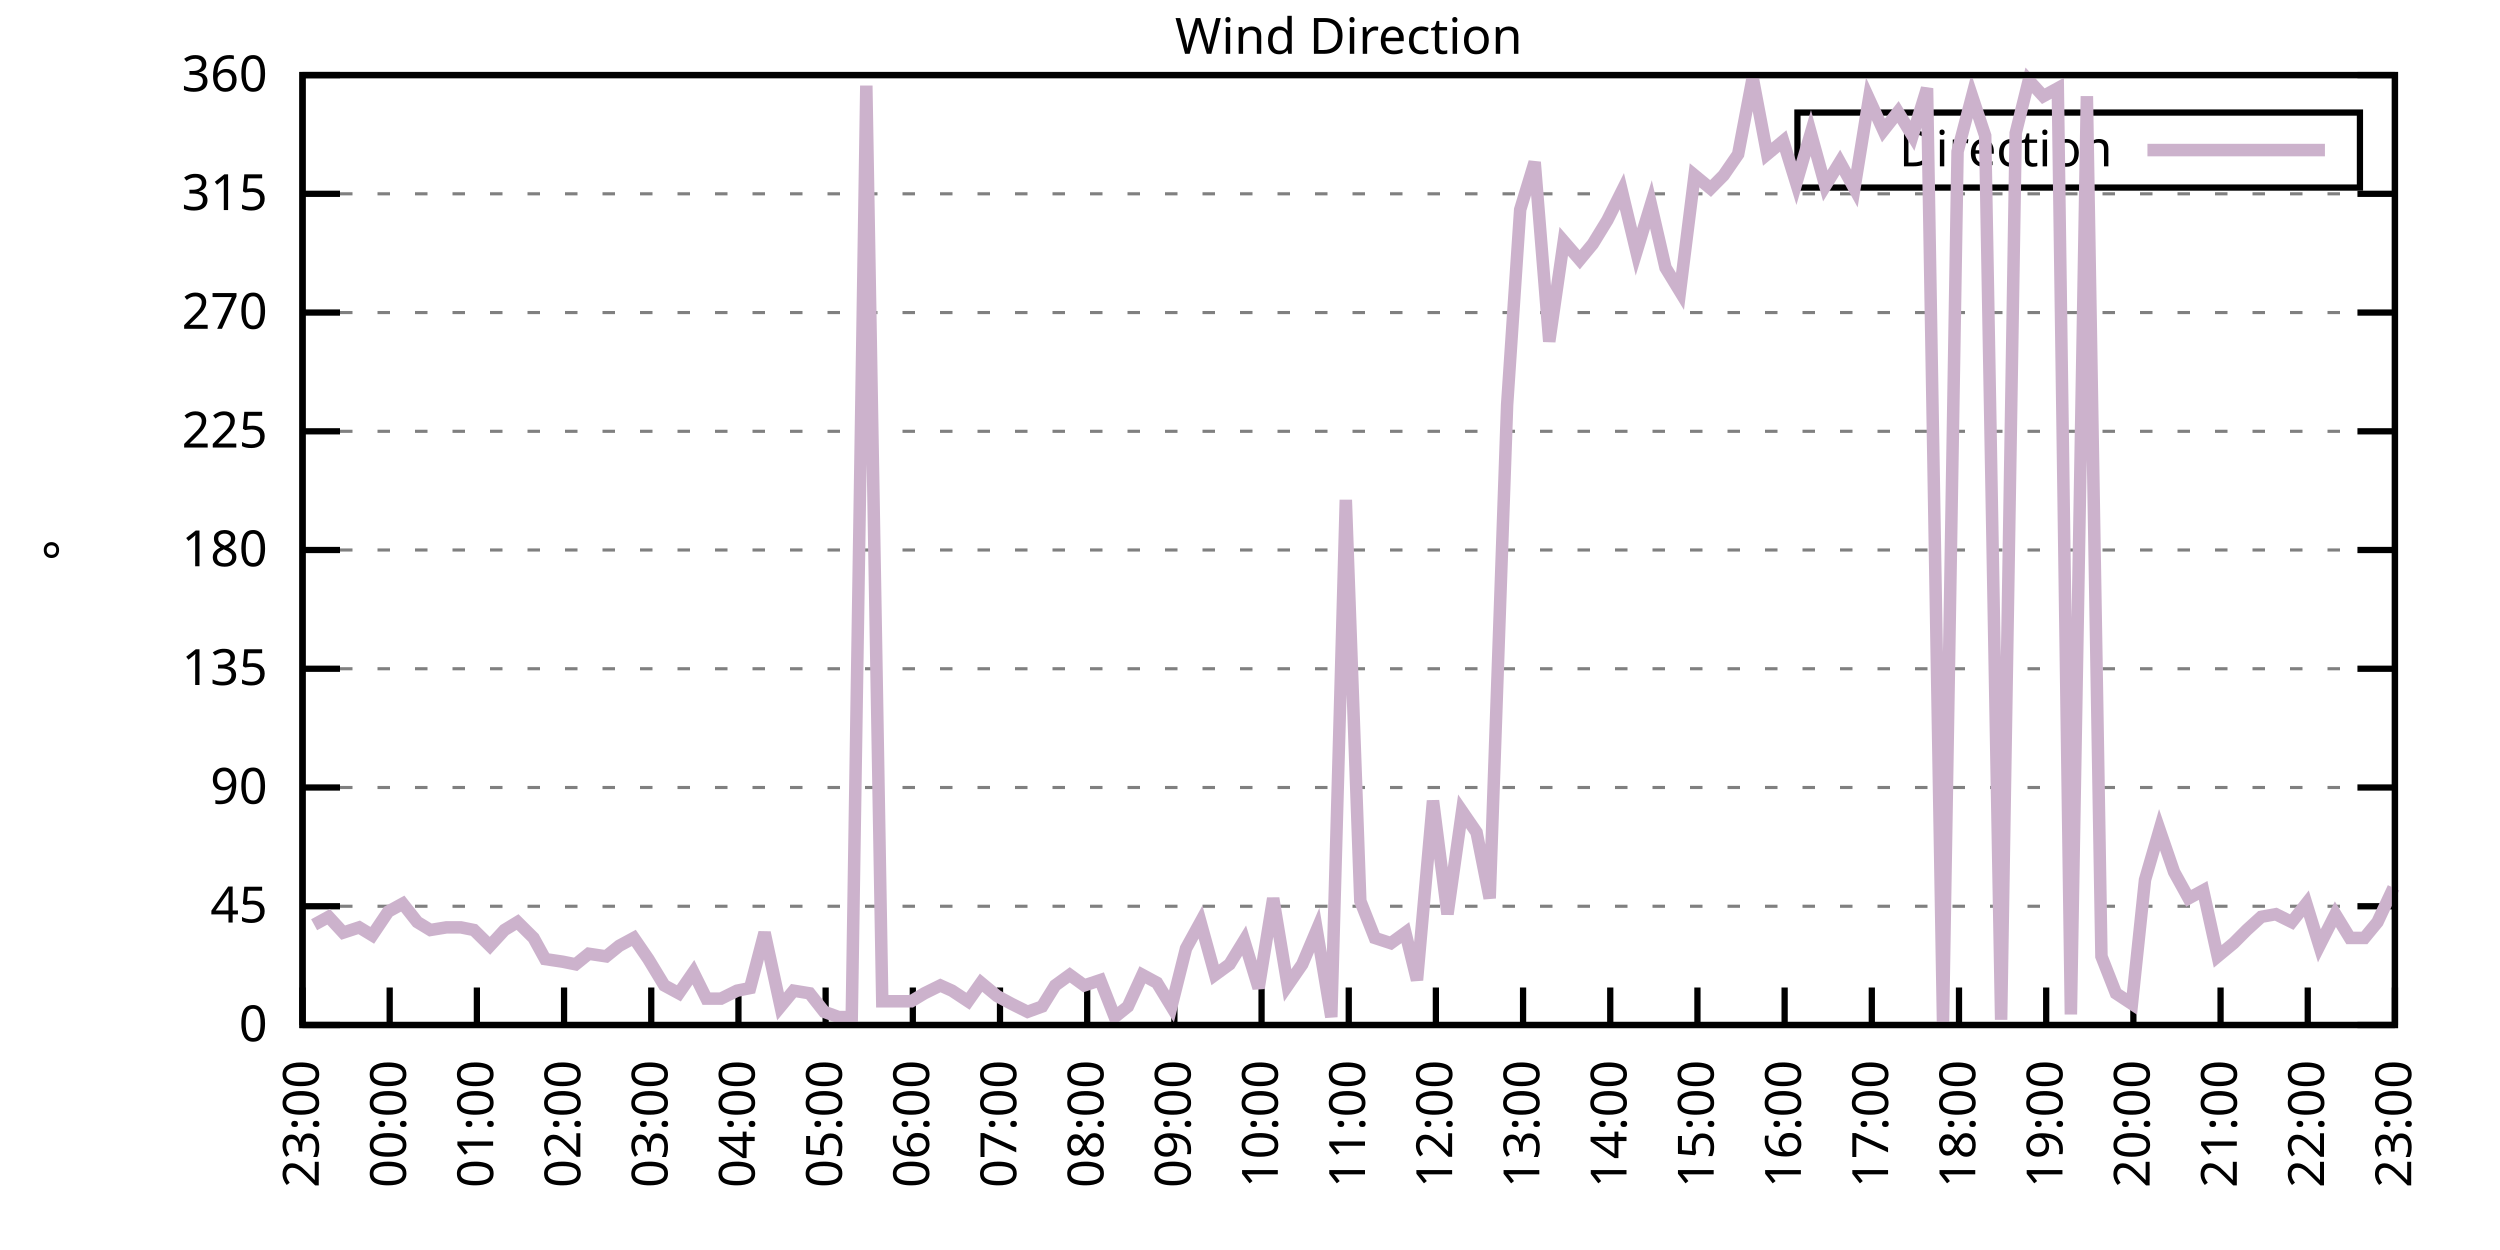
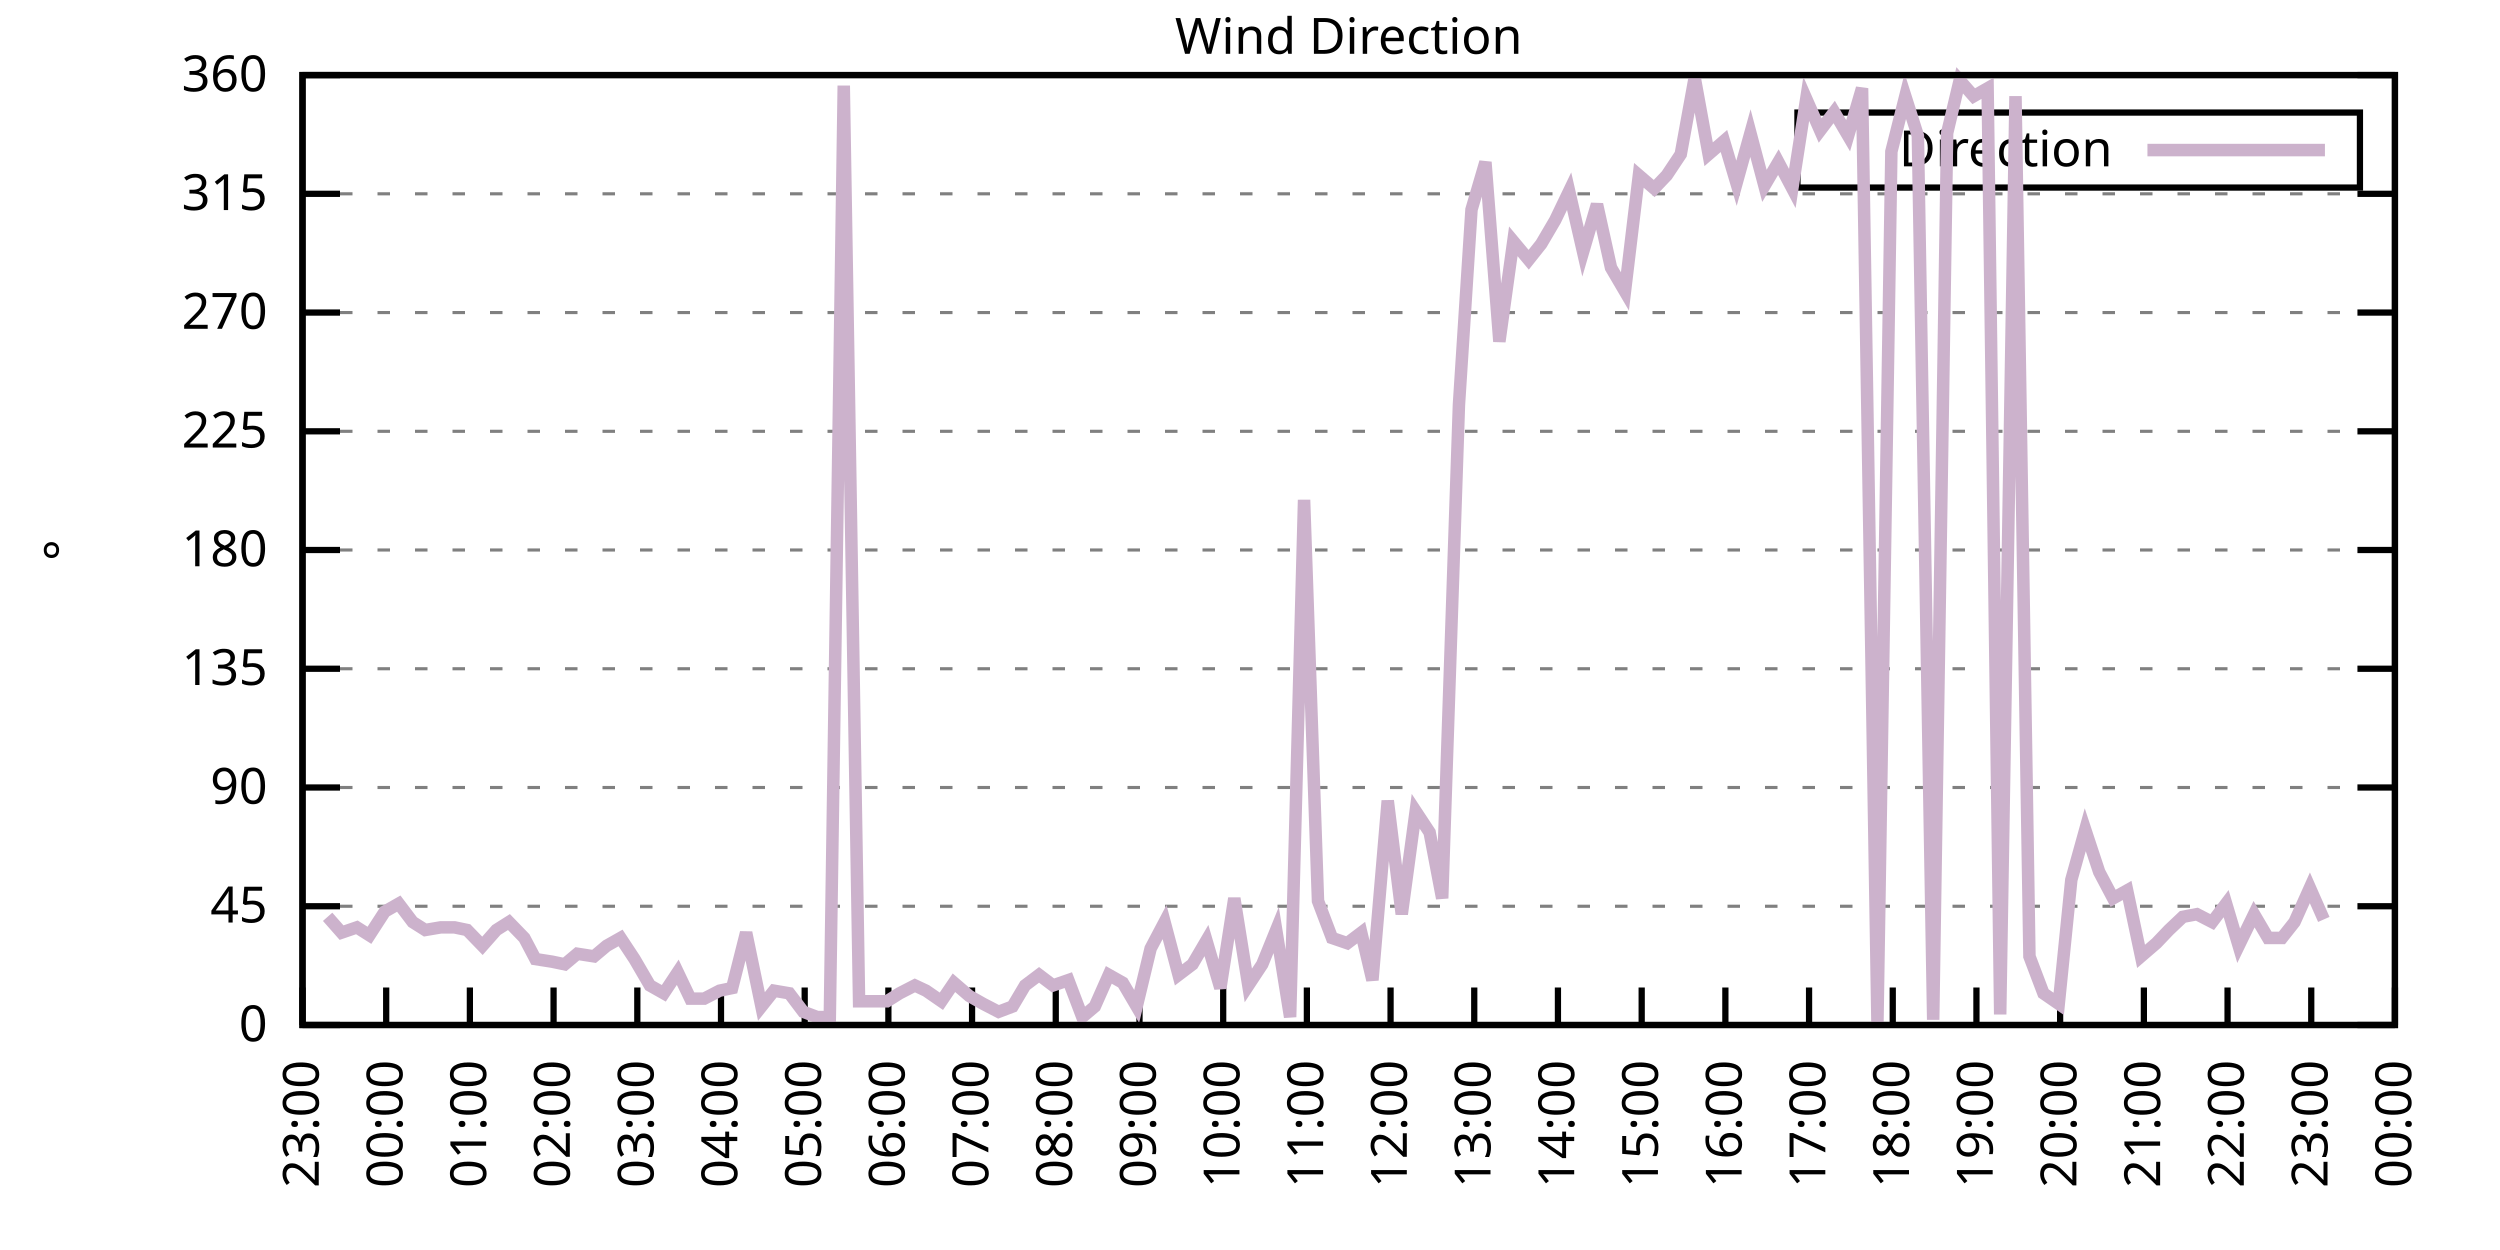
<svg xmlns="http://www.w3.org/2000/svg" xmlns:xlink="http://www.w3.org/1999/xlink" width="400" height="200" viewBox="0 0 400 200">
  <g id="gnuplot_canvas">
    <rect x="0" y="0" width="400" height="200" fill="none" />
    <defs>
      <circle id="gpDot" r="0.5" stroke-width="0.5" stroke="currentColor" />
      <path id="gpPt0" stroke-width="0.333" stroke="currentColor" d="M-1,0 h2 M0,-1 v2" />
      <path id="gpPt1" stroke-width="0.333" stroke="currentColor" d="M-1,-1 L1,1 M1,-1 L-1,1" />
      <path id="gpPt2" stroke-width="0.333" stroke="currentColor" d="M-1,0 L1,0 M0,-1 L0,1 M-1,-1 L1,1 M-1,1 L1,-1" />
      <rect id="gpPt3" stroke-width="0.333" stroke="currentColor" x="-1" y="-1" width="2" height="2" />
      <rect id="gpPt4" stroke-width="0.333" stroke="currentColor" fill="currentColor" x="-1" y="-1" width="2" height="2" />
      <circle id="gpPt5" stroke-width="0.333" stroke="currentColor" cx="0" cy="0" r="1" />
      <use xlink:href="#gpPt5" id="gpPt6" fill="currentColor" stroke="none" />
      <path id="gpPt7" stroke-width="0.333" stroke="currentColor" d="M0,-1.33 L-1.33,0.67 L1.33,0.67 z" />
      <use xlink:href="#gpPt7" id="gpPt8" fill="currentColor" stroke="none" />
      <use xlink:href="#gpPt7" id="gpPt9" stroke="currentColor" transform="rotate(180)" />
      <use xlink:href="#gpPt9" id="gpPt10" fill="currentColor" stroke="none" />
      <use xlink:href="#gpPt3" id="gpPt11" stroke="currentColor" transform="rotate(45)" />
      <use xlink:href="#gpPt11" id="gpPt12" fill="currentColor" stroke="none" />
      <path id="gpPt13" stroke-width="0.333" stroke="currentColor" d="M0,1.330 L1.265,0.411 L0.782,-1.067 L-0.782,-1.076 L-1.265,0.411 z" />
      <use xlink:href="#gpPt13" id="gpPt14" fill="currentColor" stroke="none" />
      <filter id="textbox" filterUnits="objectBoundingBox" x="0" y="0" height="1" width="1">
        <feFlood flood-color="white" flood-opacity="1" result="bgnd" />
        <feComposite in="SourceGraphic" in2="bgnd" operator="atop" />
      </filter>
      <filter id="greybox" filterUnits="objectBoundingBox" x="0" y="0" height="1" width="1">
        <feFlood flood-color="lightgrey" flood-opacity="1" result="grey" />
        <feComposite in="SourceGraphic" in2="grey" operator="atop" />
      </filter>
    </defs>
    <g fill="none" color="white" stroke="currentColor" stroke-width="1.00" stroke-linecap="butt" stroke-linejoin="miter">
</g>
    <g fill="none" color="black" stroke="currentColor" stroke-width="1.00" stroke-linecap="butt" stroke-linejoin="miter">
      <g stroke="none" shape-rendering="crispEdges">
        <polygon fill="rgb(255, 255, 255)" points="48.40,164.00 383.18,164.00 383.18,12.02 48.40,12.02 " />
      </g>
    </g>
    <g fill="none" color="black" stroke="currentColor" stroke-width="1.00" stroke-linecap="butt" stroke-linejoin="miter">
</g>
    <g fill="none" color="black" stroke="black" stroke-width="0.50" stroke-linecap="butt" stroke-linejoin="miter">
</g>
    <g fill="none" color="gray" stroke="currentColor" stroke-width="0.50" stroke-linecap="butt" stroke-linejoin="miter">
      <path stroke="gray" stroke-dasharray="2,4" class="gridline" d="M48.40,164.00 L383.19,164.00  " />
    </g>
    <g fill="none" color="gray" stroke="gray" stroke-width="1.00" stroke-linecap="butt" stroke-linejoin="miter">
</g>
    <g fill="none" color="black" stroke="currentColor" stroke-width="1.00" stroke-linecap="butt" stroke-linejoin="miter">
      <path stroke="black" d="M48.40,164.00 L54.40,164.00 M383.19,164.00 L377.19,164.00  " />
      <g transform="translate(42.80,166.60)" stroke="none" fill="black" font-family="Sans" font-size="8.00" text-anchor="end">
        <text>
          <tspan font-family="Sans"> 0</tspan>
        </text>
      </g>
    </g>
    <g fill="none" color="black" stroke="currentColor" stroke-width="1.00" stroke-linecap="butt" stroke-linejoin="miter">
</g>
    <g fill="none" color="black" stroke="black" stroke-width="0.50" stroke-linecap="butt" stroke-linejoin="miter">
</g>
    <g fill="none" color="gray" stroke="currentColor" stroke-width="0.50" stroke-linecap="butt" stroke-linejoin="miter">
      <path stroke="gray" stroke-dasharray="2,4" class="gridline" d="M48.40,145.00 L383.19,145.00  " />
    </g>
    <g fill="none" color="gray" stroke="gray" stroke-width="1.00" stroke-linecap="butt" stroke-linejoin="miter">
</g>
    <g fill="none" color="black" stroke="currentColor" stroke-width="1.00" stroke-linecap="butt" stroke-linejoin="miter">
      <path stroke="black" d="M48.40,145.00 L54.40,145.00 M383.19,145.00 L377.19,145.00  " />
      <g transform="translate(42.80,147.60)" stroke="none" fill="black" font-family="Sans" font-size="8.00" text-anchor="end">
        <text>
          <tspan font-family="Sans"> 45</tspan>
        </text>
      </g>
    </g>
    <g fill="none" color="black" stroke="currentColor" stroke-width="1.00" stroke-linecap="butt" stroke-linejoin="miter">
</g>
    <g fill="none" color="black" stroke="black" stroke-width="0.50" stroke-linecap="butt" stroke-linejoin="miter">
</g>
    <g fill="none" color="gray" stroke="currentColor" stroke-width="0.50" stroke-linecap="butt" stroke-linejoin="miter">
      <path stroke="gray" stroke-dasharray="2,4" class="gridline" d="M48.40,126.00 L383.19,126.00  " />
    </g>
    <g fill="none" color="gray" stroke="gray" stroke-width="1.00" stroke-linecap="butt" stroke-linejoin="miter">
</g>
    <g fill="none" color="black" stroke="currentColor" stroke-width="1.00" stroke-linecap="butt" stroke-linejoin="miter">
      <path stroke="black" d="M48.40,126.00 L54.40,126.00 M383.19,126.00 L377.19,126.00  " />
      <g transform="translate(42.80,128.60)" stroke="none" fill="black" font-family="Sans" font-size="8.00" text-anchor="end">
        <text>
          <tspan font-family="Sans"> 90</tspan>
        </text>
      </g>
    </g>
    <g fill="none" color="black" stroke="currentColor" stroke-width="1.00" stroke-linecap="butt" stroke-linejoin="miter">
</g>
    <g fill="none" color="black" stroke="black" stroke-width="0.50" stroke-linecap="butt" stroke-linejoin="miter">
</g>
    <g fill="none" color="gray" stroke="currentColor" stroke-width="0.50" stroke-linecap="butt" stroke-linejoin="miter">
      <path stroke="gray" stroke-dasharray="2,4" class="gridline" d="M48.40,107.00 L383.19,107.00  " />
    </g>
    <g fill="none" color="gray" stroke="gray" stroke-width="1.00" stroke-linecap="butt" stroke-linejoin="miter">
</g>
    <g fill="none" color="black" stroke="currentColor" stroke-width="1.00" stroke-linecap="butt" stroke-linejoin="miter">
      <path stroke="black" d="M48.40,107.00 L54.40,107.00 M383.19,107.00 L377.19,107.00  " />
      <g transform="translate(42.80,109.60)" stroke="none" fill="black" font-family="Sans" font-size="8.00" text-anchor="end">
        <text>
          <tspan font-family="Sans"> 135</tspan>
        </text>
      </g>
    </g>
    <g fill="none" color="black" stroke="currentColor" stroke-width="1.00" stroke-linecap="butt" stroke-linejoin="miter">
</g>
    <g fill="none" color="black" stroke="black" stroke-width="0.50" stroke-linecap="butt" stroke-linejoin="miter">
</g>
    <g fill="none" color="gray" stroke="currentColor" stroke-width="0.50" stroke-linecap="butt" stroke-linejoin="miter">
      <path stroke="gray" stroke-dasharray="2,4" class="gridline" d="M48.40,88.00 L383.19,88.00  " />
    </g>
    <g fill="none" color="gray" stroke="gray" stroke-width="1.00" stroke-linecap="butt" stroke-linejoin="miter">
</g>
    <g fill="none" color="black" stroke="currentColor" stroke-width="1.00" stroke-linecap="butt" stroke-linejoin="miter">
      <path stroke="black" d="M48.40,88.00 L54.40,88.00 M383.19,88.00 L377.19,88.00  " />
      <g transform="translate(42.80,90.60)" stroke="none" fill="black" font-family="Sans" font-size="8.00" text-anchor="end">
        <text>
          <tspan font-family="Sans"> 180</tspan>
        </text>
      </g>
    </g>
    <g fill="none" color="black" stroke="currentColor" stroke-width="1.00" stroke-linecap="butt" stroke-linejoin="miter">
</g>
    <g fill="none" color="black" stroke="black" stroke-width="0.50" stroke-linecap="butt" stroke-linejoin="miter">
</g>
    <g fill="none" color="gray" stroke="currentColor" stroke-width="0.50" stroke-linecap="butt" stroke-linejoin="miter">
      <path stroke="gray" stroke-dasharray="2,4" class="gridline" d="M48.40,69.01 L383.19,69.01  " />
    </g>
    <g fill="none" color="gray" stroke="gray" stroke-width="1.00" stroke-linecap="butt" stroke-linejoin="miter">
</g>
    <g fill="none" color="black" stroke="currentColor" stroke-width="1.00" stroke-linecap="butt" stroke-linejoin="miter">
      <path stroke="black" d="M48.40,69.01 L54.40,69.01 M383.19,69.01 L377.19,69.01  " />
      <g transform="translate(42.80,71.61)" stroke="none" fill="black" font-family="Sans" font-size="8.00" text-anchor="end">
        <text>
          <tspan font-family="Sans"> 225</tspan>
        </text>
      </g>
    </g>
    <g fill="none" color="black" stroke="currentColor" stroke-width="1.00" stroke-linecap="butt" stroke-linejoin="miter">
</g>
    <g fill="none" color="black" stroke="black" stroke-width="0.50" stroke-linecap="butt" stroke-linejoin="miter">
</g>
    <g fill="none" color="gray" stroke="currentColor" stroke-width="0.50" stroke-linecap="butt" stroke-linejoin="miter">
      <path stroke="gray" stroke-dasharray="2,4" class="gridline" d="M48.40,50.01 L383.19,50.01  " />
    </g>
    <g fill="none" color="gray" stroke="gray" stroke-width="1.00" stroke-linecap="butt" stroke-linejoin="miter">
</g>
    <g fill="none" color="black" stroke="currentColor" stroke-width="1.00" stroke-linecap="butt" stroke-linejoin="miter">
      <path stroke="black" d="M48.40,50.01 L54.40,50.01 M383.19,50.01 L377.19,50.01  " />
      <g transform="translate(42.80,52.61)" stroke="none" fill="black" font-family="Sans" font-size="8.00" text-anchor="end">
        <text>
          <tspan font-family="Sans"> 270</tspan>
        </text>
      </g>
    </g>
    <g fill="none" color="black" stroke="currentColor" stroke-width="1.00" stroke-linecap="butt" stroke-linejoin="miter">
</g>
    <g fill="none" color="black" stroke="black" stroke-width="0.50" stroke-linecap="butt" stroke-linejoin="miter">
</g>
    <g fill="none" color="gray" stroke="currentColor" stroke-width="0.50" stroke-linecap="butt" stroke-linejoin="miter">
      <path stroke="gray" stroke-dasharray="2,4" class="gridline" d="M48.40,31.01 L383.19,31.01  " />
    </g>
    <g fill="none" color="gray" stroke="gray" stroke-width="1.00" stroke-linecap="butt" stroke-linejoin="miter">
</g>
    <g fill="none" color="black" stroke="currentColor" stroke-width="1.00" stroke-linecap="butt" stroke-linejoin="miter">
      <path stroke="black" d="M48.40,31.01 L54.40,31.01 M383.19,31.01 L377.19,31.01  " />
      <g transform="translate(42.80,33.61)" stroke="none" fill="black" font-family="Sans" font-size="8.00" text-anchor="end">
        <text>
          <tspan font-family="Sans"> 315</tspan>
        </text>
      </g>
    </g>
    <g fill="none" color="black" stroke="currentColor" stroke-width="1.00" stroke-linecap="butt" stroke-linejoin="miter">
</g>
    <g fill="none" color="black" stroke="black" stroke-width="0.50" stroke-linecap="butt" stroke-linejoin="miter">
</g>
    <g fill="none" color="gray" stroke="currentColor" stroke-width="0.50" stroke-linecap="butt" stroke-linejoin="miter">
      <path stroke="gray" stroke-dasharray="2,4" class="gridline" d="M48.40,12.01 L383.19,12.01  " />
    </g>
    <g fill="none" color="gray" stroke="gray" stroke-width="1.00" stroke-linecap="butt" stroke-linejoin="miter">
</g>
    <g fill="none" color="black" stroke="currentColor" stroke-width="1.00" stroke-linecap="butt" stroke-linejoin="miter">
      <path stroke="black" d="M48.40,12.01 L54.40,12.01 M383.19,12.01 L377.19,12.01  " />
      <g transform="translate(42.80,14.61)" stroke="none" fill="black" font-family="Sans" font-size="8.00" text-anchor="end">
        <text>
          <tspan font-family="Sans"> 360</tspan>
        </text>
      </g>
    </g>
    <g fill="none" color="black" stroke="currentColor" stroke-width="1.00" stroke-linecap="butt" stroke-linejoin="miter">
      <path stroke="black" d="M48.40,164.00 L48.40,158.00  " />
      <g transform="translate(51.00,169.60) rotate(270.00)" stroke="none" fill="black" font-family="Sans" font-size="8.00" text-anchor="end">
        <text>
          <tspan font-family="Sans">23:00</tspan>
        </text>
      </g>
    </g>
    <g fill="none" color="black" stroke="currentColor" stroke-width="1.00" stroke-linecap="butt" stroke-linejoin="miter">
-       <path stroke="black" d="M62.35,164.00 L62.35,158.00  " />
-       <g transform="translate(64.95,169.60) rotate(270.00)" stroke="none" fill="black" font-family="Sans" font-size="8.00" text-anchor="end">
+       <path stroke="black" d="M61.79,164.00 L61.79,158.00  " />
+       <g transform="translate(64.39,169.60) rotate(270.00)" stroke="none" fill="black" font-family="Sans" font-size="8.00" text-anchor="end">
        <text>
          <tspan font-family="Sans">00:00</tspan>
        </text>
      </g>
    </g>
    <g fill="none" color="black" stroke="currentColor" stroke-width="1.00" stroke-linecap="butt" stroke-linejoin="miter">
-       <path stroke="black" d="M76.30,164.00 L76.30,158.00  " />
-       <g transform="translate(78.90,169.60) rotate(270.00)" stroke="none" fill="black" font-family="Sans" font-size="8.00" text-anchor="end">
+       <path stroke="black" d="M75.18,164.00 L75.18,158.00  " />
+       <g transform="translate(77.78,169.60) rotate(270.00)" stroke="none" fill="black" font-family="Sans" font-size="8.00" text-anchor="end">
        <text>
          <tspan font-family="Sans">01:00</tspan>
        </text>
      </g>
    </g>
    <g fill="none" color="black" stroke="currentColor" stroke-width="1.00" stroke-linecap="butt" stroke-linejoin="miter">
-       <path stroke="black" d="M90.25,164.00 L90.25,158.00  " />
-       <g transform="translate(92.85,169.60) rotate(270.00)" stroke="none" fill="black" font-family="Sans" font-size="8.00" text-anchor="end">
+       <path stroke="black" d="M88.57,164.00 L88.57,158.00  " />
+       <g transform="translate(91.17,169.60) rotate(270.00)" stroke="none" fill="black" font-family="Sans" font-size="8.00" text-anchor="end">
        <text>
          <tspan font-family="Sans">02:00</tspan>
        </text>
      </g>
    </g>
    <g fill="none" color="black" stroke="currentColor" stroke-width="1.00" stroke-linecap="butt" stroke-linejoin="miter">
-       <path stroke="black" d="M104.20,164.00 L104.20,158.00  " />
-       <g transform="translate(106.80,169.60) rotate(270.00)" stroke="none" fill="black" font-family="Sans" font-size="8.00" text-anchor="end">
+       <path stroke="black" d="M101.97,164.00 L101.97,158.00  " />
+       <g transform="translate(104.57,169.60) rotate(270.00)" stroke="none" fill="black" font-family="Sans" font-size="8.00" text-anchor="end">
        <text>
          <tspan font-family="Sans">03:00</tspan>
        </text>
      </g>
    </g>
    <g fill="none" color="black" stroke="currentColor" stroke-width="1.00" stroke-linecap="butt" stroke-linejoin="miter">
-       <path stroke="black" d="M118.15,164.00 L118.15,158.00  " />
-       <g transform="translate(120.75,169.60) rotate(270.00)" stroke="none" fill="black" font-family="Sans" font-size="8.00" text-anchor="end">
+       <path stroke="black" d="M115.36,164.00 L115.36,158.00  " />
+       <g transform="translate(117.96,169.60) rotate(270.00)" stroke="none" fill="black" font-family="Sans" font-size="8.00" text-anchor="end">
        <text>
          <tspan font-family="Sans">04:00</tspan>
        </text>
      </g>
    </g>
    <g fill="none" color="black" stroke="currentColor" stroke-width="1.00" stroke-linecap="butt" stroke-linejoin="miter">
-       <path stroke="black" d="M132.10,164.00 L132.10,158.00  " />
-       <g transform="translate(134.70,169.60) rotate(270.00)" stroke="none" fill="black" font-family="Sans" font-size="8.00" text-anchor="end">
+       <path stroke="black" d="M128.75,164.00 L128.75,158.00  " />
+       <g transform="translate(131.35,169.60) rotate(270.00)" stroke="none" fill="black" font-family="Sans" font-size="8.00" text-anchor="end">
        <text>
          <tspan font-family="Sans">05:00</tspan>
        </text>
      </g>
    </g>
    <g fill="none" color="black" stroke="currentColor" stroke-width="1.00" stroke-linecap="butt" stroke-linejoin="miter">
-       <path stroke="black" d="M146.05,164.00 L146.05,158.00  " />
-       <g transform="translate(148.65,169.60) rotate(270.00)" stroke="none" fill="black" font-family="Sans" font-size="8.00" text-anchor="end">
+       <path stroke="black" d="M142.14,164.00 L142.14,158.00  " />
+       <g transform="translate(144.74,169.60) rotate(270.00)" stroke="none" fill="black" font-family="Sans" font-size="8.00" text-anchor="end">
        <text>
          <tspan font-family="Sans">06:00</tspan>
        </text>
      </g>
    </g>
    <g fill="none" color="black" stroke="currentColor" stroke-width="1.00" stroke-linecap="butt" stroke-linejoin="miter">
-       <path stroke="black" d="M160.00,164.00 L160.00,158.00  " />
-       <g transform="translate(162.60,169.60) rotate(270.00)" stroke="none" fill="black" font-family="Sans" font-size="8.00" text-anchor="end">
+       <path stroke="black" d="M155.53,164.00 L155.53,158.00  " />
+       <g transform="translate(158.13,169.60) rotate(270.00)" stroke="none" fill="black" font-family="Sans" font-size="8.00" text-anchor="end">
        <text>
          <tspan font-family="Sans">07:00</tspan>
        </text>
      </g>
    </g>
    <g fill="none" color="black" stroke="currentColor" stroke-width="1.00" stroke-linecap="butt" stroke-linejoin="miter">
-       <path stroke="black" d="M173.95,164.00 L173.95,158.00  " />
-       <g transform="translate(176.55,169.60) rotate(270.00)" stroke="none" fill="black" font-family="Sans" font-size="8.00" text-anchor="end">
+       <path stroke="black" d="M168.92,164.00 L168.92,158.00  " />
+       <g transform="translate(171.52,169.60) rotate(270.00)" stroke="none" fill="black" font-family="Sans" font-size="8.00" text-anchor="end">
        <text>
          <tspan font-family="Sans">08:00</tspan>
        </text>
      </g>
    </g>
    <g fill="none" color="black" stroke="currentColor" stroke-width="1.00" stroke-linecap="butt" stroke-linejoin="miter">
-       <path stroke="black" d="M187.90,164.00 L187.90,158.00  " />
-       <g transform="translate(190.50,169.60) rotate(270.00)" stroke="none" fill="black" font-family="Sans" font-size="8.00" text-anchor="end">
+       <path stroke="black" d="M182.32,164.00 L182.32,158.00  " />
+       <g transform="translate(184.92,169.60) rotate(270.00)" stroke="none" fill="black" font-family="Sans" font-size="8.00" text-anchor="end">
        <text>
          <tspan font-family="Sans">09:00</tspan>
        </text>
      </g>
    </g>
    <g fill="none" color="black" stroke="currentColor" stroke-width="1.00" stroke-linecap="butt" stroke-linejoin="miter">
-       <path stroke="black" d="M201.85,164.00 L201.85,158.00  " />
-       <g transform="translate(204.45,169.60) rotate(270.00)" stroke="none" fill="black" font-family="Sans" font-size="8.00" text-anchor="end">
+       <path stroke="black" d="M195.71,164.00 L195.71,158.00  " />
+       <g transform="translate(198.31,169.60) rotate(270.00)" stroke="none" fill="black" font-family="Sans" font-size="8.00" text-anchor="end">
        <text>
          <tspan font-family="Sans">10:00</tspan>
        </text>
      </g>
    </g>
    <g fill="none" color="black" stroke="currentColor" stroke-width="1.00" stroke-linecap="butt" stroke-linejoin="miter">
-       <path stroke="black" d="M215.80,164.00 L215.80,158.00  " />
-       <g transform="translate(218.40,169.60) rotate(270.00)" stroke="none" fill="black" font-family="Sans" font-size="8.00" text-anchor="end">
+       <path stroke="black" d="M209.10,164.00 L209.10,158.00  " />
+       <g transform="translate(211.70,169.60) rotate(270.00)" stroke="none" fill="black" font-family="Sans" font-size="8.00" text-anchor="end">
        <text>
          <tspan font-family="Sans">11:00</tspan>
        </text>
      </g>
    </g>
    <g fill="none" color="black" stroke="currentColor" stroke-width="1.00" stroke-linecap="butt" stroke-linejoin="miter">
-       <path stroke="black" d="M229.74,164.00 L229.74,158.00  " />
-       <g transform="translate(232.34,169.60) rotate(270.00)" stroke="none" fill="black" font-family="Sans" font-size="8.00" text-anchor="end">
+       <path stroke="black" d="M222.49,164.00 L222.49,158.00  " />
+       <g transform="translate(225.09,169.60) rotate(270.00)" stroke="none" fill="black" font-family="Sans" font-size="8.00" text-anchor="end">
        <text>
          <tspan font-family="Sans">12:00</tspan>
        </text>
      </g>
    </g>
    <g fill="none" color="black" stroke="currentColor" stroke-width="1.00" stroke-linecap="butt" stroke-linejoin="miter">
-       <path stroke="black" d="M243.69,164.00 L243.69,158.00  " />
-       <g transform="translate(246.29,169.60) rotate(270.00)" stroke="none" fill="black" font-family="Sans" font-size="8.00" text-anchor="end">
+       <path stroke="black" d="M235.88,164.00 L235.88,158.00  " />
+       <g transform="translate(238.48,169.60) rotate(270.00)" stroke="none" fill="black" font-family="Sans" font-size="8.00" text-anchor="end">
        <text>
          <tspan font-family="Sans">13:00</tspan>
        </text>
      </g>
    </g>
    <g fill="none" color="black" stroke="currentColor" stroke-width="1.00" stroke-linecap="butt" stroke-linejoin="miter">
-       <path stroke="black" d="M257.64,164.00 L257.64,158.00  " />
-       <g transform="translate(260.24,169.60) rotate(270.00)" stroke="none" fill="black" font-family="Sans" font-size="8.00" text-anchor="end">
+       <path stroke="black" d="M249.27,164.00 L249.27,158.00  " />
+       <g transform="translate(251.87,169.60) rotate(270.00)" stroke="none" fill="black" font-family="Sans" font-size="8.00" text-anchor="end">
        <text>
          <tspan font-family="Sans">14:00</tspan>
        </text>
      </g>
    </g>
    <g fill="none" color="black" stroke="currentColor" stroke-width="1.00" stroke-linecap="butt" stroke-linejoin="miter">
-       <path stroke="black" d="M271.59,164.00 L271.59,158.00  " />
-       <g transform="translate(274.19,169.60) rotate(270.00)" stroke="none" fill="black" font-family="Sans" font-size="8.00" text-anchor="end">
+       <path stroke="black" d="M262.67,164.00 L262.67,158.00  " />
+       <g transform="translate(265.27,169.60) rotate(270.00)" stroke="none" fill="black" font-family="Sans" font-size="8.00" text-anchor="end">
        <text>
          <tspan font-family="Sans">15:00</tspan>
        </text>
      </g>
    </g>
    <g fill="none" color="black" stroke="currentColor" stroke-width="1.00" stroke-linecap="butt" stroke-linejoin="miter">
-       <path stroke="black" d="M285.54,164.00 L285.54,158.00  " />
-       <g transform="translate(288.14,169.60) rotate(270.00)" stroke="none" fill="black" font-family="Sans" font-size="8.00" text-anchor="end">
+       <path stroke="black" d="M276.06,164.00 L276.06,158.00  " />
+       <g transform="translate(278.66,169.60) rotate(270.00)" stroke="none" fill="black" font-family="Sans" font-size="8.00" text-anchor="end">
        <text>
          <tspan font-family="Sans">16:00</tspan>
        </text>
      </g>
    </g>
    <g fill="none" color="black" stroke="currentColor" stroke-width="1.00" stroke-linecap="butt" stroke-linejoin="miter">
-       <path stroke="black" d="M299.49,164.00 L299.49,158.00  " />
-       <g transform="translate(302.09,169.60) rotate(270.00)" stroke="none" fill="black" font-family="Sans" font-size="8.00" text-anchor="end">
+       <path stroke="black" d="M289.45,164.00 L289.45,158.00  " />
+       <g transform="translate(292.05,169.60) rotate(270.00)" stroke="none" fill="black" font-family="Sans" font-size="8.00" text-anchor="end">
        <text>
          <tspan font-family="Sans">17:00</tspan>
        </text>
      </g>
    </g>
    <g fill="none" color="black" stroke="currentColor" stroke-width="1.00" stroke-linecap="butt" stroke-linejoin="miter">
-       <path stroke="black" d="M313.44,164.00 L313.44,158.00  " />
-       <g transform="translate(316.04,169.60) rotate(270.00)" stroke="none" fill="black" font-family="Sans" font-size="8.00" text-anchor="end">
+       <path stroke="black" d="M302.84,164.00 L302.84,158.00  " />
+       <g transform="translate(305.44,169.60) rotate(270.00)" stroke="none" fill="black" font-family="Sans" font-size="8.00" text-anchor="end">
        <text>
          <tspan font-family="Sans">18:00</tspan>
        </text>
      </g>
    </g>
    <g fill="none" color="black" stroke="currentColor" stroke-width="1.00" stroke-linecap="butt" stroke-linejoin="miter">
-       <path stroke="black" d="M327.39,164.00 L327.39,158.00  " />
-       <g transform="translate(329.99,169.60) rotate(270.00)" stroke="none" fill="black" font-family="Sans" font-size="8.00" text-anchor="end">
+       <path stroke="black" d="M316.23,164.00 L316.23,158.00  " />
+       <g transform="translate(318.83,169.60) rotate(270.00)" stroke="none" fill="black" font-family="Sans" font-size="8.00" text-anchor="end">
        <text>
          <tspan font-family="Sans">19:00</tspan>
        </text>
      </g>
    </g>
    <g fill="none" color="black" stroke="currentColor" stroke-width="1.00" stroke-linecap="butt" stroke-linejoin="miter">
-       <path stroke="black" d="M341.34,164.00 L341.34,158.00  " />
-       <g transform="translate(343.94,169.60) rotate(270.00)" stroke="none" fill="black" font-family="Sans" font-size="8.00" text-anchor="end">
+       <path stroke="black" d="M329.62,164.00 L329.62,158.00  " />
+       <g transform="translate(332.22,169.60) rotate(270.00)" stroke="none" fill="black" font-family="Sans" font-size="8.00" text-anchor="end">
        <text>
          <tspan font-family="Sans">20:00</tspan>
        </text>
      </g>
    </g>
    <g fill="none" color="black" stroke="currentColor" stroke-width="1.00" stroke-linecap="butt" stroke-linejoin="miter">
-       <path stroke="black" d="M355.29,164.00 L355.29,158.00  " />
-       <g transform="translate(357.89,169.60) rotate(270.00)" stroke="none" fill="black" font-family="Sans" font-size="8.00" text-anchor="end">
+       <path stroke="black" d="M343.02,164.00 L343.02,158.00  " />
+       <g transform="translate(345.62,169.60) rotate(270.00)" stroke="none" fill="black" font-family="Sans" font-size="8.00" text-anchor="end">
        <text>
          <tspan font-family="Sans">21:00</tspan>
        </text>
      </g>
    </g>
    <g fill="none" color="black" stroke="currentColor" stroke-width="1.00" stroke-linecap="butt" stroke-linejoin="miter">
-       <path stroke="black" d="M369.24,164.00 L369.24,158.00  " />
-       <g transform="translate(371.84,169.60) rotate(270.00)" stroke="none" fill="black" font-family="Sans" font-size="8.00" text-anchor="end">
+       <path stroke="black" d="M356.41,164.00 L356.41,158.00  " />
+       <g transform="translate(359.01,169.60) rotate(270.00)" stroke="none" fill="black" font-family="Sans" font-size="8.00" text-anchor="end">
        <text>
          <tspan font-family="Sans">22:00</tspan>
+         </text>
+       </g>
+     </g>
+     <g fill="none" color="black" stroke="currentColor" stroke-width="1.00" stroke-linecap="butt" stroke-linejoin="miter">
+       <path stroke="black" d="M369.80,164.00 L369.80,158.00  " />
+       <g transform="translate(372.40,169.60) rotate(270.00)" stroke="none" fill="black" font-family="Sans" font-size="8.00" text-anchor="end">
+         <text>
+           <tspan font-family="Sans">23:00</tspan>
        </text>
      </g>
    </g>
    <g fill="none" color="black" stroke="currentColor" stroke-width="1.00" stroke-linecap="butt" stroke-linejoin="miter">
      <path stroke="black" d="M383.19,164.00 L383.19,158.00  " />
      <g transform="translate(385.79,169.60) rotate(270.00)" stroke="none" fill="black" font-family="Sans" font-size="8.00" text-anchor="end">
        <text>
-           <tspan font-family="Sans">23:00</tspan>
+           <tspan font-family="Sans">00:00</tspan>
        </text>
      </g>
    </g>
    <g fill="none" color="black" stroke="currentColor" stroke-width="1.00" stroke-linecap="butt" stroke-linejoin="miter">
</g>
    <g fill="none" color="black" stroke="currentColor" stroke-width="1.00" stroke-linecap="butt" stroke-linejoin="miter">
      <path stroke="black" d="M48.40,12.01 L48.40,164.00 L383.19,164.00 L383.19,12.01 L48.40,12.01 Z  " />
    </g>
    <g fill="none" color="black" stroke="currentColor" stroke-width="1.00" stroke-linecap="butt" stroke-linejoin="miter">
</g>
    <g fill="none" color="black" stroke="currentColor" stroke-width="1.00" stroke-linecap="butt" stroke-linejoin="miter">
      <path stroke="black" d="M287.59,30.01 L287.59,18.01 L377.59,18.01 L377.59,30.01 L287.59,30.01 Z  " />
    </g>
    <g id="Wind_direction_plot_1">
      <g fill="none" color="white" stroke="black" stroke-width="2.00" stroke-linecap="butt" stroke-linejoin="miter">
</g>
      <g fill="none" color="black" stroke="currentColor" stroke-width="2.00" stroke-linecap="butt" stroke-linejoin="miter">
        <g transform="translate(337.99,26.61)" stroke="none" fill="black" font-family="Sans" font-size="8.00" text-anchor="end">
          <text>
            <tspan font-family="Sans">Direction</tspan>
          </text>
        </g>
      </g>
      <g fill="none" color="black" stroke="currentColor" stroke-width="2.00" stroke-linecap="butt" stroke-linejoin="miter">
-         <path stroke="rgb(204, 178, 204)" d="M343.59,24.01 L371.99,24.01 M50.26,147.96 L52.58,146.69 L54.91,149.22 L57.47,148.38 L59.56,149.65 L62.12,145.85   L64.44,144.58 L66.77,147.53 L68.86,148.80 L71.42,148.38 L73.74,148.38 L75.83,148.80 L78.39,151.33 L80.72,148.80   L82.81,147.53 L85.37,150.07 L87.23,153.45 L90.02,153.87 L92.11,154.29 L94.20,152.60 L96.99,153.02 L99.08,151.33   L101.41,150.07 L103.73,153.45 L106.29,157.67 L108.62,158.93 L110.94,155.56 L113.03,159.78 L115.36,159.78 L117.92,158.51   L120.01,158.09 L122.33,149.22 L124.89,161.04 L126.98,158.51 L129.54,158.93 L131.87,161.89 L134.19,162.73 L136.28,162.73   L138.61,13.70 L141.16,160.20 L143.49,160.20 L145.81,160.20 L147.91,158.93 L150.46,157.67 L152.32,158.51 L154.88,160.20   L156.97,157.24 L159.53,159.36 L161.86,160.62 L164.41,161.89 L166.74,161.04 L168.83,157.67 L171.16,155.98 L173.48,157.67   L176.04,156.82 L178.36,162.73 L180.46,161.04 L182.78,155.98 L185.11,157.24 L187.43,161.04 L189.76,151.76 L192.08,147.53   L194.41,155.98 L196.73,154.29 L199.06,150.49 L201.38,158.09 L203.71,143.73 L206.03,157.67 L208.36,154.29 L210.68,148.80   L213.01,162.73 L215.33,79.98 L217.65,144.16 L219.98,150.07 L222.54,150.91 L224.86,149.22 L226.72,156.82 L229.28,128.11   L231.60,146.27 L233.93,129.80 L236.25,133.18 L238.35,143.73 L241.14,64.78 L243.23,33.54 L245.55,25.94 L247.88,54.65   L250.20,38.61 L252.76,41.56 L254.85,39.03 L257.18,35.23 L259.50,30.59 L261.83,40.30 L264.15,32.70 L266.48,42.83   L268.80,46.63 L271.13,28.05 L273.69,30.16 L275.78,28.05 L278.10,24.68 L280.43,12.43 L282.75,24.68 L285.31,22.56   L287.40,29.32 L289.73,21.30 L292.05,29.74 L294.38,25.94 L296.70,30.16 L299.03,15.81 L301.35,20.88 L303.68,17.92   L306.00,21.72 L308.33,14.12 L310.88,163.58 L313.21,24.25 L315.53,15.39 L317.63,21.72 L320.18,163.16 L322.51,21.30   L324.60,12.85 L326.93,15.39 L329.25,14.12 L331.34,162.31 L333.90,15.39 L336.23,153.02 L338.55,158.93 L341.11,160.62   L343.20,140.78 L345.53,132.76 L347.85,139.51 L350.18,143.73 L352.50,142.47 L354.83,153.02 L357.38,150.91 L359.48,148.80   L361.80,146.69 L364.13,146.27 L366.68,147.53 L369.01,144.58 L371.10,151.33 L373.66,146.27 L375.98,150.07 L378.31,150.07   L380.40,147.53 L382.96,142.05  " />
+         <path stroke="rgb(204, 178, 204)" d="M343.59,24.01 L371.99,24.01 M52.42,146.69 L54.65,149.22 L57.10,148.38 L59.11,149.65 L61.57,145.85 L63.80,144.58   L66.03,147.53 L68.04,148.80 L70.50,148.38 L72.73,148.38 L74.74,148.80 L77.19,151.33 L79.42,148.80 L81.43,147.53   L83.89,150.07 L85.67,153.45 L88.35,153.87 L90.36,154.29 L92.37,152.60 L95.05,153.02 L97.06,151.33 L99.29,150.07   L101.52,153.45 L103.98,157.67 L106.21,158.93 L108.44,155.56 L110.45,159.78 L112.68,159.78 L115.13,158.51 L117.14,158.09   L119.38,149.22 L121.83,161.04 L123.84,158.51 L126.29,158.93 L128.53,161.89 L130.76,162.73 L132.77,162.73 L135.00,13.70   L137.45,160.20 L139.69,160.20 L141.92,160.20 L143.93,158.93 L146.38,157.67 L148.17,158.51 L150.62,160.20 L152.63,157.24   L155.09,159.36 L157.32,160.62 L159.77,161.89 L162.01,161.04 L164.01,157.67 L166.25,155.98 L168.48,157.67 L170.93,156.82   L173.17,162.73 L175.17,161.04 L177.41,155.98 L179.64,157.24 L181.87,161.04 L184.10,151.76 L186.33,147.53 L188.57,155.98   L190.80,154.29 L193.03,150.49 L195.26,158.09 L197.49,143.73 L199.73,157.67 L201.96,154.29 L204.19,148.80 L206.42,162.73   L208.65,79.98 L210.88,144.16 L213.12,150.07 L215.57,150.91 L217.80,149.22 L219.59,156.82 L222.04,128.11 L224.28,146.27   L226.51,129.80 L228.74,133.18 L230.75,143.73 L233.43,64.78 L235.44,33.54 L237.67,25.94 L239.90,54.65 L242.13,38.61   L244.59,41.56 L246.60,39.03 L248.83,35.23 L251.06,30.59 L253.29,40.30 L255.52,32.70 L257.76,42.83 L259.99,46.63   L262.22,28.05 L264.67,30.16 L266.68,28.05 L268.92,24.68 L271.15,12.43 L273.38,24.68 L275.83,22.56 L277.84,29.32   L280.07,21.30 L282.31,29.74 L284.54,25.94 L286.77,30.16 L289.00,15.81 L291.23,20.88 L293.47,17.92 L295.70,21.72   L297.93,14.12 L300.39,163.58 L302.62,24.25 L304.85,15.39 L306.86,21.72 L309.31,163.16 L311.54,21.30 L313.55,12.85   L315.79,15.39 L318.02,14.12 L320.03,162.31 L322.48,15.39 L324.71,153.02 L326.95,158.93 L329.40,160.62 L331.41,140.78   L333.64,132.76 L335.87,139.51 L338.10,143.73 L340.34,142.47 L342.57,153.02 L345.02,150.91 L347.03,148.80 L349.26,146.69   L351.50,146.27 L353.95,147.53 L356.18,144.58 L358.19,151.33 L360.65,146.27 L362.88,150.07 L365.11,150.07 L367.12,147.53   L369.58,142.05 L371.81,147.11  " />
      </g>
    </g>
    <g fill="none" color="black" stroke="currentColor" stroke-width="2.00" stroke-linecap="butt" stroke-linejoin="miter">
</g>
    <g fill="none" color="black" stroke="black" stroke-width="1.00" stroke-linecap="butt" stroke-linejoin="miter">
</g>
    <g fill="none" color="black" stroke="currentColor" stroke-width="1.00" stroke-linecap="butt" stroke-linejoin="miter">
      <path stroke="black" d="M48.40,12.01 L48.40,164.00 L383.19,164.00 L383.19,12.01 L48.40,12.01 Z  " />
      <g transform="translate(12.80,88.01) rotate(270.00)" stroke="none" fill="black" font-family="Sans" font-size="8.00" text-anchor="middle">
        <text>
          <tspan font-family="Sans">°</tspan>
        </text>
      </g>
    </g>
    <g fill="none" color="black" stroke="currentColor" stroke-width="1.00" stroke-linecap="butt" stroke-linejoin="miter">
</g>
    <g fill="none" color="black" stroke="currentColor" stroke-width="1.00" stroke-linecap="butt" stroke-linejoin="miter">
      <g transform="translate(215.79,8.61)" stroke="none" fill="black" font-family="Sans" font-size="8.00" text-anchor="middle">
        <text>
          <tspan font-family="Sans">Wind Direction</tspan>
        </text>
      </g>
    </g>
    <g fill="none" color="black" stroke="currentColor" stroke-width="1.00" stroke-linecap="butt" stroke-linejoin="miter">
</g>
  </g>
</svg>
